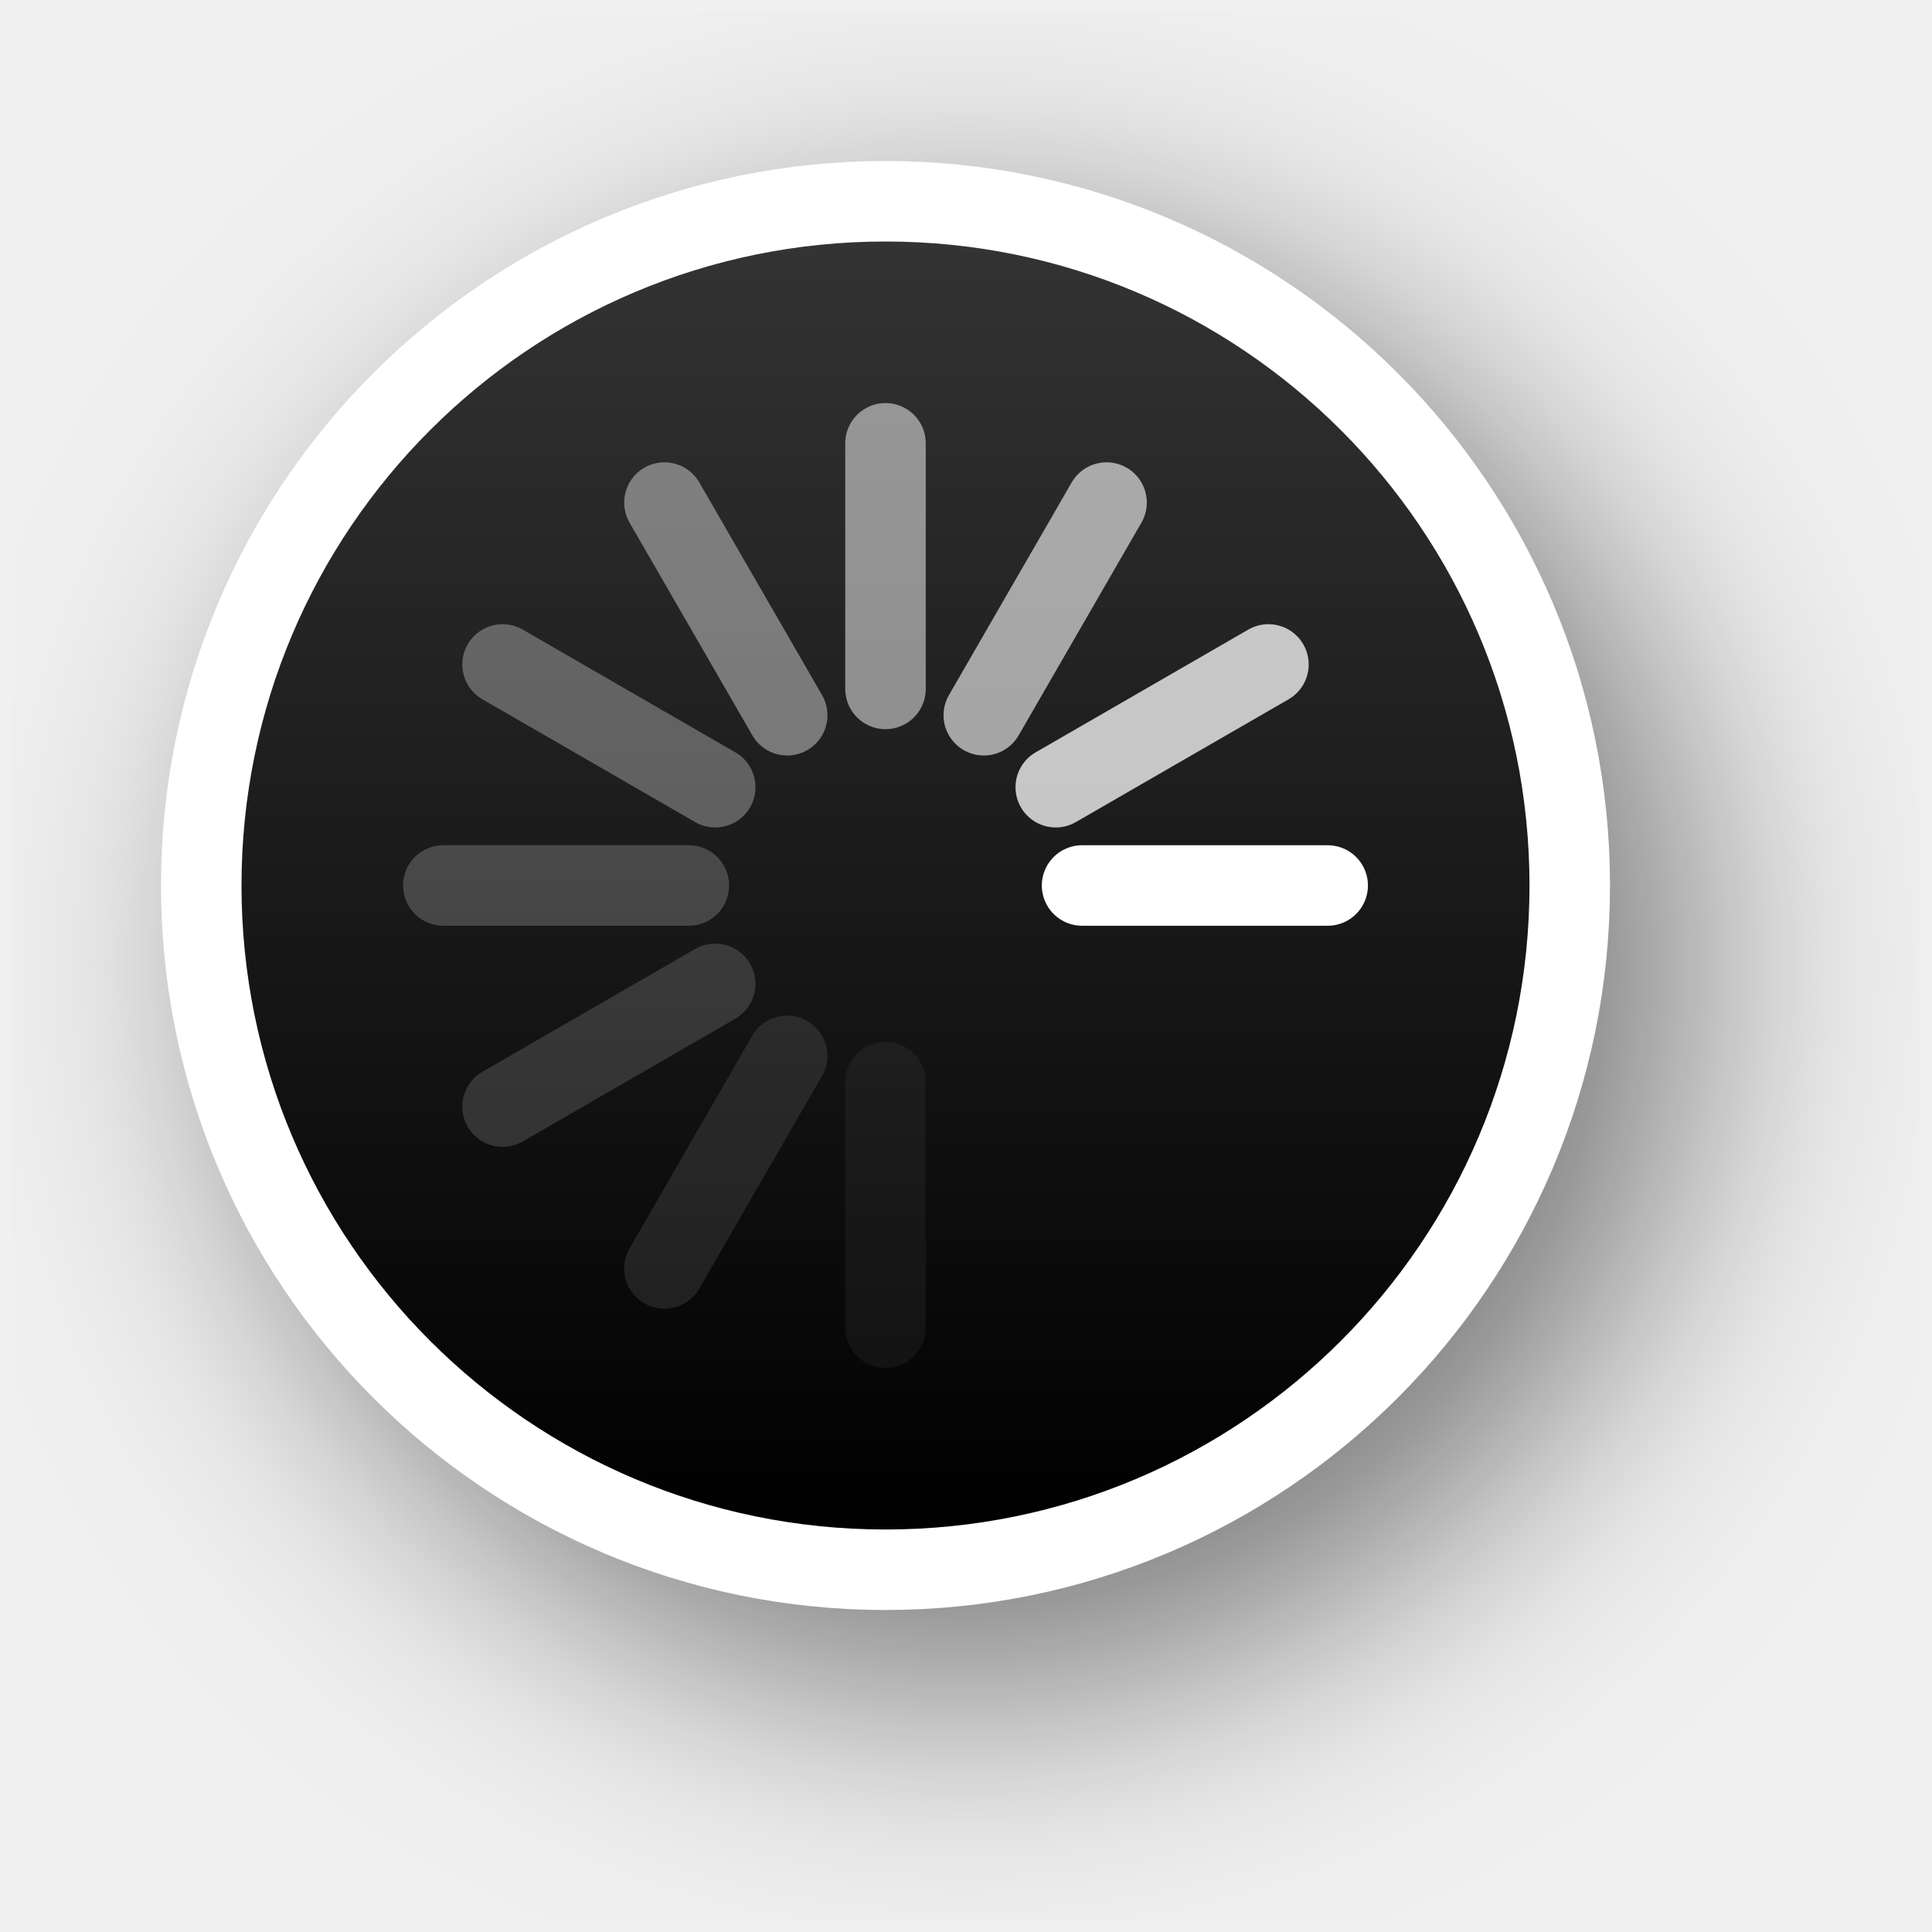
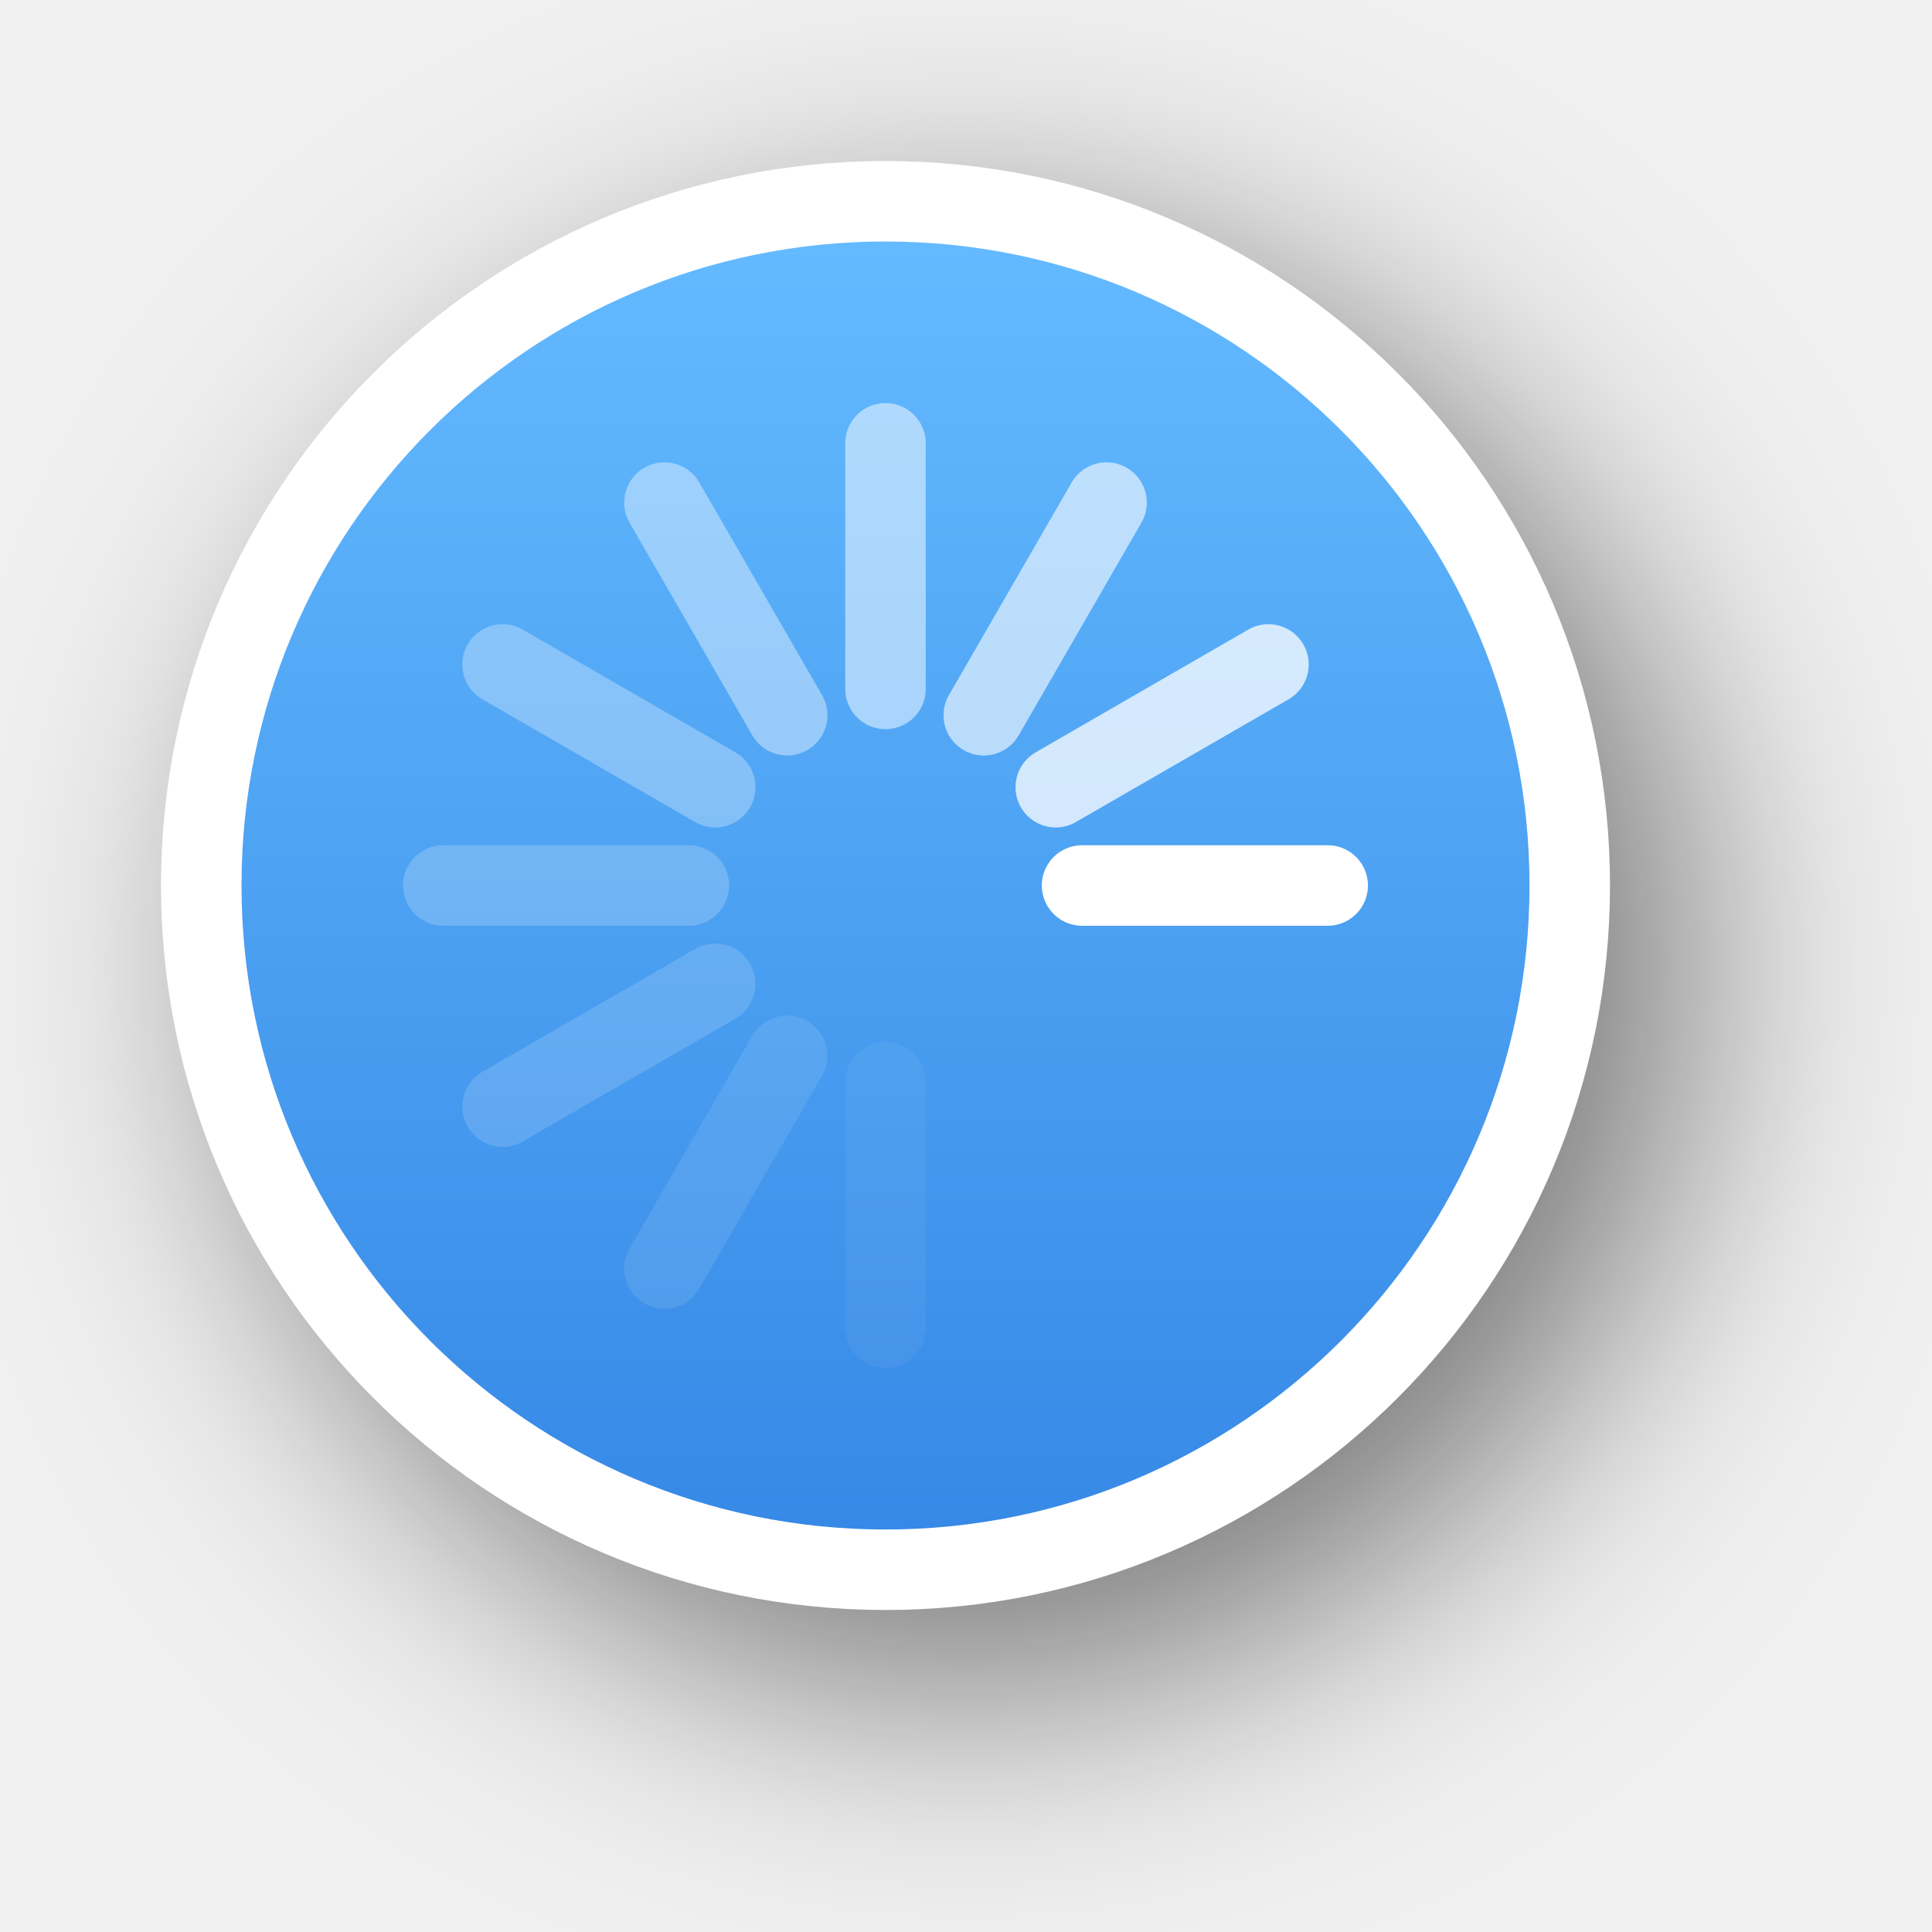
<svg xmlns="http://www.w3.org/2000/svg" xmlns:xlink="http://www.w3.org/1999/xlink" version="1.0" id="svg2" height="24" width="24">
  <defs id="defs4">
-     <filter height="1.48" y="-0.24" width="1.48" x="-0.24" id="filter13189" style="color-interpolation-filters:sRGB">
+     <filter height="1.605" y="-0.302" width="1.605" x="-0.302" id="filter13189" style="color-interpolation-filters:sRGB">
      <feGaussianBlur id="feGaussianBlur13191" stdDeviation="1.6" />
    </filter>
    <linearGradient y2="12" x2="20" y1="12" x1="4" gradientTransform="translate(-23,-1)" gradientUnits="userSpaceOnUse" id="linearGradient26183" xlink:href="#linearGradient13193" />
    <linearGradient id="linearGradient13193">
-       <stop id="stop13195" offset="0" style="stop-color:#000000;stop-opacity:1" />
-       <stop id="stop13197" offset="1" style="stop-color:#333333;stop-opacity:1" />
+       <stop id="stop13195" offset="0" style="stop-color:#3689e6;stop-opacity:1;" />
+       <stop id="stop13197" offset="1" style="stop-color:#64baff;stop-opacity:1;" />
    </linearGradient>
  </defs>
  <g style="display:none" id="layer2" transform="translate(-15,-160)">
    <rect y="160" x="15" height="24" width="24" id="left_ptr" style="color:#000000;display:block;overflow:visible;visibility:visible;opacity:0.3;fill:#000000;fill-opacity:1;fill-rule:nonzero;stroke:none;stroke-width:1;marker:none;enable-background:accumulate" />
    <rect style="color:#000000;display:block;overflow:visible;visibility:visible;opacity:0.3;fill:#000000;fill-opacity:1;fill-rule:nonzero;stroke:none;stroke-width:1;marker:none;enable-background:accumulate" id="hand1" width="24" height="24" x="50" y="160" />
    <rect y="160" x="190" height="24" width="24" id="hand2" style="color:#000000;display:block;overflow:visible;visibility:visible;opacity:0.3;fill:#000000;fill-opacity:1;fill-rule:nonzero;stroke:none;stroke-width:1;marker:none;enable-background:accumulate" />
    <rect y="160" x="85" height="24" width="24" id="grabbing" style="color:#000000;display:block;overflow:visible;visibility:visible;opacity:0.3;fill:#000000;fill-opacity:1;fill-rule:nonzero;stroke:none;stroke-width:1;marker:none;enable-background:accumulate" />
    <rect style="color:#000000;display:block;overflow:visible;visibility:visible;opacity:0.3;fill:#000000;fill-opacity:1;fill-rule:nonzero;stroke:none;stroke-width:1;marker:none;enable-background:accumulate" id="plus" width="24" height="24" x="120" y="160" />
    <rect y="160" x="155" height="24" width="24" id="right_ptr" style="color:#000000;display:block;overflow:visible;visibility:visible;opacity:0.3;fill:#000000;fill-opacity:1;fill-rule:nonzero;stroke:none;stroke-width:1;marker:none;enable-background:accumulate" />
    <rect style="color:#000000;display:block;overflow:visible;visibility:visible;opacity:0.3;fill:#000000;fill-opacity:1;fill-rule:nonzero;stroke:none;stroke-width:1;marker:none;enable-background:accumulate" id="pencil" width="24.062" height="24" x="224.938" y="160" />
    <rect y="160" x="260" height="24" width="24" id="xterm" style="color:#000000;display:block;overflow:visible;visibility:visible;opacity:0.3;fill:#000000;fill-opacity:1;fill-rule:nonzero;stroke:none;stroke-width:1;marker:none;enable-background:accumulate" />
    <rect style="color:#000000;display:block;overflow:visible;visibility:visible;opacity:0.3;fill:#000000;fill-opacity:1;fill-rule:nonzero;stroke:none;stroke-width:1;marker:none;enable-background:accumulate" id="left_ptr_watch_0001" width="24" height="24" x="14" y="364" />
    <rect style="color:#000000;display:block;overflow:visible;visibility:visible;opacity:0.3;fill:#000000;fill-opacity:1;fill-rule:nonzero;stroke:none;stroke-width:1;marker:none;enable-background:accumulate" id="watch_0001" width="24" height="24" x="14" y="337" />
    <rect y="195" x="85" height="24" width="24" id="bottom_side" style="color:#000000;display:block;overflow:visible;visibility:visible;opacity:0.3;fill:#000000;fill-opacity:1;fill-rule:nonzero;stroke:none;stroke-width:1;marker:none;enable-background:accumulate" />
    <rect style="color:#000000;display:block;overflow:visible;visibility:visible;opacity:0.3;fill:#000000;fill-opacity:1;fill-rule:nonzero;stroke:none;stroke-width:1;marker:none;enable-background:accumulate" id="top_side" width="24" height="24" x="120" y="195" />
    <rect y="195" x="155" height="24" width="24" id="right_side" style="color:#000000;display:block;overflow:visible;visibility:visible;opacity:0.3;fill:#000000;fill-opacity:1;fill-rule:nonzero;stroke:none;stroke-width:1;marker:none;enable-background:accumulate" />
    <rect style="color:#000000;display:block;overflow:visible;visibility:visible;opacity:0.3;fill:#000000;fill-opacity:1;fill-rule:nonzero;stroke:none;stroke-width:1;marker:none;enable-background:accumulate" id="left_side" width="24.062" height="24" x="189.938" y="195" />
    <rect y="195" x="225" height="24" width="24" id="bottom_left_corner" style="color:#000000;display:block;overflow:visible;visibility:visible;opacity:0.3;fill:#000000;fill-opacity:1;fill-rule:nonzero;stroke:none;stroke-width:1;marker:none;enable-background:accumulate" />
    <rect style="color:#000000;display:block;overflow:visible;visibility:visible;opacity:0.3;fill:#000000;fill-opacity:1;fill-rule:nonzero;stroke:none;stroke-width:1;marker:none;enable-background:accumulate" id="bottom_right_corner" width="24" height="24" x="260" y="195" />
    <rect y="195" x="295" height="24" width="24" id="top_left_corner" style="color:#000000;display:block;overflow:visible;visibility:visible;opacity:0.3;fill:#000000;fill-opacity:1;fill-rule:nonzero;stroke:none;stroke-width:1;marker:none;enable-background:accumulate" />
    <rect y="195" x="15" height="24" width="24" id="question_arrow" style="color:#000000;display:block;overflow:visible;visibility:visible;opacity:0.3;fill:#000000;fill-opacity:1;fill-rule:nonzero;stroke:none;stroke-width:1;marker:none;enable-background:accumulate" />
    <rect style="color:#000000;display:block;overflow:visible;visibility:visible;opacity:0.3;fill:#000000;fill-opacity:1;fill-rule:nonzero;stroke:none;stroke-width:1;marker:none;enable-background:accumulate" id="top_right_corner" width="24" height="24" x="330" y="195" />
    <rect y="160" x="330" height="24" width="24" id="X_cursor" style="color:#000000;display:block;overflow:visible;visibility:visible;opacity:0.3;fill:#000000;fill-opacity:1;fill-rule:nonzero;stroke:none;stroke-width:1;marker:none;enable-background:accumulate" />
    <rect y="230.061" x="50" height="24" width="24" id="lr_angle" style="color:#000000;display:block;overflow:visible;visibility:visible;opacity:0.3;fill:#000000;fill-opacity:1;fill-rule:nonzero;stroke:none;stroke-width:1;marker:none;enable-background:accumulate" />
    <rect style="color:#000000;display:block;overflow:visible;visibility:visible;opacity:0.3;fill:#000000;fill-opacity:1;fill-rule:nonzero;stroke:none;stroke-width:1;marker:none;enable-background:accumulate" id="ul_angle" width="24" height="24" x="85" y="230.061" />
    <rect y="230.061" x="120" height="24" width="24" id="ur_angle" style="color:#000000;display:block;overflow:visible;visibility:visible;opacity:0.3;fill:#000000;fill-opacity:1;fill-rule:nonzero;stroke:none;stroke-width:1;marker:none;enable-background:accumulate" />
    <rect style="color:#000000;display:block;overflow:visible;visibility:visible;opacity:0.3;fill:#000000;fill-opacity:1;fill-rule:nonzero;stroke:none;stroke-width:1;marker:none;enable-background:accumulate" id="top_tee" width="24" height="24" x="155" y="230.061" />
    <rect y="230.061" x="189.938" height="24" width="24.062" id="bottom_tee" style="color:#000000;display:block;overflow:visible;visibility:visible;opacity:0.3;fill:#000000;fill-opacity:1;fill-rule:nonzero;stroke:none;stroke-width:1;marker:none;enable-background:accumulate" />
    <rect style="color:#000000;display:block;overflow:visible;visibility:visible;opacity:0.3;fill:#000000;fill-opacity:1;fill-rule:nonzero;stroke:none;stroke-width:1;marker:none;enable-background:accumulate" id="left_tee" width="24" height="24" x="225" y="230.061" />
    <rect y="230.061" x="260" height="24" width="24" id="right_tee" style="color:#000000;display:block;overflow:visible;visibility:visible;opacity:0.3;fill:#000000;fill-opacity:1;fill-rule:nonzero;stroke:none;stroke-width:1;marker:none;enable-background:accumulate" />
    <rect style="color:#000000;display:block;overflow:visible;visibility:visible;opacity:0.3;fill:#000000;fill-opacity:1;fill-rule:nonzero;stroke:none;stroke-width:1;marker:none;enable-background:accumulate" id="copy" width="24" height="23.939" x="295" y="230.061" />
    <rect style="color:#000000;display:block;overflow:visible;visibility:visible;opacity:0.3;fill:#000000;fill-opacity:1;fill-rule:nonzero;stroke:none;stroke-width:1;marker:none;enable-background:accumulate" id="ll_angle" width="24" height="24" x="15" y="230.061" />
    <rect y="230.061" x="330" height="24" width="24" id="move" style="color:#000000;display:block;overflow:visible;visibility:visible;opacity:0.3;fill:#000000;fill-opacity:1;fill-rule:nonzero;stroke:none;stroke-width:1;marker:none;enable-background:accumulate" />
    <rect style="color:#000000;display:block;overflow:visible;visibility:visible;opacity:0.3;fill:#000000;fill-opacity:1;fill-rule:nonzero;stroke:none;stroke-width:1;marker:none;enable-background:accumulate" id="circle" width="24" height="24" x="50" y="265.033" />
    <rect y="265.033" x="15" height="24" width="24" id="link" style="color:#000000;display:block;overflow:visible;visibility:visible;opacity:0.3;fill:#000000;fill-opacity:1;fill-rule:nonzero;stroke:none;stroke-width:1;marker:none;enable-background:accumulate" />
    <rect y="265" x="85" height="24.033" width="24" id="crossed_circle" style="color:#000000;display:block;overflow:visible;visibility:visible;opacity:0.3;fill:#000000;fill-opacity:1;fill-rule:nonzero;stroke:none;stroke-width:1;marker:none;enable-background:accumulate" />
    <rect style="color:#000000;display:block;overflow:visible;visibility:visible;opacity:0.3;fill:#000000;fill-opacity:1;fill-rule:nonzero;stroke:none;stroke-width:1;marker:none;enable-background:accumulate" id="cross" width="24" height="24" x="120" y="265" />
    <rect y="265" x="155" height="24" width="24" id="crosshair" style="color:#000000;display:block;overflow:visible;visibility:visible;opacity:0.3;fill:#000000;fill-opacity:1;fill-rule:nonzero;stroke:none;stroke-width:1;marker:none;enable-background:accumulate" />
    <rect y="265.033" x="224" height="24" width="24" id="dnd-ask" style="color:#000000;display:block;overflow:visible;visibility:visible;opacity:0.3;fill:#000000;fill-opacity:1;fill-rule:nonzero;stroke:none;stroke-width:1;marker:none;enable-background:accumulate" />
    <rect style="color:#000000;display:block;overflow:visible;visibility:visible;opacity:0.3;fill:#000000;fill-opacity:1;fill-rule:nonzero;stroke:none;stroke-width:1;marker:none;enable-background:accumulate" id="dnd-none" width="24" height="24" x="189" y="265.033" />
    <rect style="color:#000000;display:block;overflow:visible;visibility:visible;opacity:0.3;fill:#000000;fill-opacity:1;fill-rule:nonzero;stroke:none;stroke-width:1;marker:none;enable-background:accumulate" id="dnd-copy" width="24" height="24.033" x="259" y="265" />
    <rect y="265" x="294" height="24" width="24" id="dnd-link" style="color:#000000;display:block;overflow:visible;visibility:visible;opacity:0.3;fill:#000000;fill-opacity:1;fill-rule:nonzero;stroke:none;stroke-width:1;marker:none;enable-background:accumulate" />
    <rect style="color:#000000;display:block;overflow:visible;visibility:visible;opacity:0.3;fill:#000000;fill-opacity:1;fill-rule:nonzero;stroke:none;stroke-width:1;marker:none;enable-background:accumulate" id="dnd-move" width="24" height="24" x="329" y="265" />
    <rect y="300" x="50" height="24" width="24" id="bd_double_arrow" style="color:#000000;display:block;overflow:visible;visibility:visible;opacity:0.3;fill:#000000;fill-opacity:1;fill-rule:nonzero;stroke:none;stroke-width:1;marker:none;enable-background:accumulate" />
    <rect style="color:#000000;display:block;overflow:visible;visibility:visible;opacity:0.3;fill:#000000;fill-opacity:1;fill-rule:nonzero;stroke:none;stroke-width:1;marker:none;enable-background:accumulate" id="fd_double_arrow" width="24" height="24" x="15" y="300" />
    <rect style="color:#000000;display:block;overflow:visible;visibility:visible;opacity:0.3;fill:#000000;fill-opacity:1;fill-rule:nonzero;stroke:none;stroke-width:1;marker:none;enable-background:accumulate" id="sb_v_double_arrow" width="24" height="24.033" x="85" y="299.967" />
    <rect y="299.967" x="120" height="24" width="24" id="sb_h_double_arrow" style="color:#000000;display:block;overflow:visible;visibility:visible;opacity:0.3;fill:#000000;fill-opacity:1;fill-rule:nonzero;stroke:none;stroke-width:1;marker:none;enable-background:accumulate" />
    <rect style="color:#000000;display:block;overflow:visible;visibility:visible;opacity:0.3;fill:#000000;fill-opacity:1;fill-rule:nonzero;stroke:none;stroke-width:1;marker:none;enable-background:accumulate" id="sb_right_arrow" width="24" height="24" x="155" y="299.967" />
    <rect style="color:#000000;display:block;overflow:visible;visibility:visible;opacity:0.3;fill:#000000;fill-opacity:1;fill-rule:nonzero;stroke:none;stroke-width:1;marker:none;enable-background:accumulate" id="sb_up_arrow" width="24" height="24" x="224" y="300" />
    <rect y="300" x="189" height="24" width="24" id="sb_left_arrow" style="color:#000000;display:block;overflow:visible;visibility:visible;opacity:0.3;fill:#000000;fill-opacity:1;fill-rule:nonzero;stroke:none;stroke-width:1;marker:none;enable-background:accumulate" />
    <rect y="299.967" x="259" height="24.033" width="24" id="sb_down_arrow" style="color:#000000;display:block;overflow:visible;visibility:visible;opacity:0.3;fill:#000000;fill-opacity:1;fill-rule:nonzero;stroke:none;stroke-width:1;marker:none;enable-background:accumulate" />
    <rect style="color:#000000;display:block;overflow:visible;visibility:visible;opacity:0.3;fill:#000000;fill-opacity:1;fill-rule:nonzero;stroke:none;stroke-width:1;marker:none;enable-background:accumulate" id="tcross" width="24" height="24.033" x="294" y="299.967" />
    <rect y="300" x="329" height="24" width="24" id="dotbox" style="color:#000000;display:block;overflow:visible;visibility:visible;opacity:0.3;fill:#000000;fill-opacity:1;fill-rule:nonzero;stroke:none;stroke-width:1;marker:none;enable-background:accumulate" />
    <rect y="337" x="42" height="24" width="24" id="watch_0002" style="color:#000000;display:block;overflow:visible;visibility:visible;opacity:0.3;fill:#000000;fill-opacity:1;fill-rule:nonzero;stroke:none;stroke-width:1;marker:none;enable-background:accumulate" />
    <rect y="337" x="70" height="24" width="24" id="watch_0003" style="color:#000000;display:block;overflow:visible;visibility:visible;opacity:0.3;fill:#000000;fill-opacity:1;fill-rule:nonzero;stroke:none;stroke-width:1;marker:none;enable-background:accumulate" />
    <rect style="color:#000000;display:block;overflow:visible;visibility:visible;opacity:0.3;fill:#000000;fill-opacity:1;fill-rule:nonzero;stroke:none;stroke-width:1;marker:none;enable-background:accumulate" id="watch_0004" width="24" height="24" x="98" y="337" />
    <rect y="337" x="126" height="24" width="24" id="watch_0005" style="color:#000000;display:block;overflow:visible;visibility:visible;opacity:0.3;fill:#000000;fill-opacity:1;fill-rule:nonzero;stroke:none;stroke-width:1;marker:none;enable-background:accumulate" />
    <rect style="color:#000000;display:block;overflow:visible;visibility:visible;opacity:0.3;fill:#000000;fill-opacity:1;fill-rule:nonzero;stroke:none;stroke-width:1;marker:none;enable-background:accumulate" id="watch_0006" width="24" height="24" x="154" y="337" />
    <rect style="color:#000000;display:block;overflow:visible;visibility:visible;opacity:0.3;fill:#000000;fill-opacity:1;fill-rule:nonzero;stroke:none;stroke-width:1;marker:none;enable-background:accumulate" id="watch_0007" width="24" height="24" x="182" y="337" />
    <rect y="337" x="210" height="24" width="24" id="watch_0008" style="color:#000000;display:block;overflow:visible;visibility:visible;opacity:0.3;fill:#000000;fill-opacity:1;fill-rule:nonzero;stroke:none;stroke-width:1;marker:none;enable-background:accumulate" />
    <rect y="364" x="42" height="24" width="24" id="left_ptr_watch_0002" style="color:#000000;display:block;overflow:visible;visibility:visible;opacity:0.3;fill:#000000;fill-opacity:1;fill-rule:nonzero;stroke:none;stroke-width:1;marker:none;enable-background:accumulate" />
    <rect style="color:#000000;display:block;overflow:visible;visibility:visible;opacity:0.3;fill:#000000;fill-opacity:1;fill-rule:nonzero;stroke:none;stroke-width:1;marker:none;enable-background:accumulate" id="left_ptr_watch_0003" width="24" height="24" x="70" y="364" />
    <rect style="color:#000000;display:block;overflow:visible;visibility:visible;opacity:0.3;fill:#000000;fill-opacity:1;fill-rule:nonzero;stroke:none;stroke-width:1;marker:none;enable-background:accumulate" id="left_ptr_watch_0004" width="24" height="24" x="98" y="364" />
    <rect y="364" x="126" height="24" width="24" id="left_ptr_watch_0005" style="color:#000000;display:block;overflow:visible;visibility:visible;opacity:0.3;fill:#000000;fill-opacity:1;fill-rule:nonzero;stroke:none;stroke-width:1;marker:none;enable-background:accumulate" />
    <rect style="color:#000000;display:block;overflow:visible;visibility:visible;opacity:0.3;fill:#000000;fill-opacity:1;fill-rule:nonzero;stroke:none;stroke-width:1;marker:none;enable-background:accumulate" id="left_ptr_watch_0006" width="24" height="24" x="154" y="364" />
    <rect y="364" x="182" height="24" width="24" id="left_ptr_watch_0007" style="color:#000000;display:block;overflow:visible;visibility:visible;opacity:0.3;fill:#000000;fill-opacity:1;fill-rule:nonzero;stroke:none;stroke-width:1;marker:none;enable-background:accumulate" />
    <rect y="364" x="210" height="24" width="24" id="left_ptr_watch_0008" style="color:#000000;display:block;overflow:visible;visibility:visible;opacity:0.3;fill:#000000;fill-opacity:1;fill-rule:nonzero;stroke:none;stroke-width:1;marker:none;enable-background:accumulate" />
    <rect y="337" x="238" height="24" width="24" id="watch_0009" style="color:#000000;display:block;overflow:visible;visibility:visible;opacity:0.3;fill:#000000;fill-opacity:1;fill-rule:nonzero;stroke:none;stroke-width:1;marker:none;enable-background:accumulate" />
    <rect style="color:#000000;display:block;overflow:visible;visibility:visible;opacity:0.3;fill:#000000;fill-opacity:1;fill-rule:nonzero;stroke:none;stroke-width:1;marker:none;enable-background:accumulate" id="watch_0010" width="24" height="24" x="266" y="337" />
    <rect style="color:#000000;display:block;overflow:visible;visibility:visible;opacity:0.3;fill:#000000;fill-opacity:1;fill-rule:nonzero;stroke:none;stroke-width:1;marker:none;enable-background:accumulate" id="watch_0011" width="24" height="24" x="294" y="337" />
    <rect y="337" x="322" height="24" width="24" id="watch_0012" style="color:#000000;display:block;overflow:visible;visibility:visible;opacity:0.3;fill:#000000;fill-opacity:1;fill-rule:nonzero;stroke:none;stroke-width:1;marker:none;enable-background:accumulate" />
    <rect style="color:#000000;display:block;overflow:visible;visibility:visible;opacity:0.3;fill:#000000;fill-opacity:1;fill-rule:nonzero;stroke:none;stroke-width:1;marker:none;enable-background:accumulate" id="watch_0013" width="24" height="24" x="350" y="337" />
    <rect y="337" x="378" height="24" width="24" id="watch_0014" style="color:#000000;display:block;overflow:visible;visibility:visible;opacity:0.3;fill:#000000;fill-opacity:1;fill-rule:nonzero;stroke:none;stroke-width:1;marker:none;enable-background:accumulate" />
    <rect y="337" x="406" height="24" width="24" id="watch_0015" style="color:#000000;display:block;overflow:visible;visibility:visible;opacity:0.3;fill:#000000;fill-opacity:1;fill-rule:nonzero;stroke:none;stroke-width:1;marker:none;enable-background:accumulate" />
    <rect style="color:#000000;display:block;overflow:visible;visibility:visible;opacity:0.3;fill:#000000;fill-opacity:1;fill-rule:nonzero;stroke:none;stroke-width:1;marker:none;enable-background:accumulate" id="watch_0016" width="24" height="24" x="434" y="337" />
  </g>
  <circle style="opacity:0.5;fill:#000000;fill-opacity:1;stroke:#000000;stroke-width:2;stroke-linecap:round;stroke-linejoin:miter;stroke-miterlimit:4;stroke-dasharray:none;stroke-dashoffset:0;stroke-opacity:1;filter:url(#filter13189)" id="circle13187" cx="12" cy="12" r="8" />
  <circle r="8" cy="11" cx="11" id="circle13169" style="opacity:1;fill:none;fill-opacity:1;stroke:#ffffff;stroke-width:2;stroke-linecap:round;stroke-linejoin:miter;stroke-miterlimit:4;stroke-dasharray:none;stroke-dashoffset:0;stroke-opacity:1" />
  <circle transform="rotate(-90)" style="opacity:1;fill:url(#linearGradient26183);fill-opacity:1;stroke:none;stroke-width:1;stroke-linecap:round;stroke-linejoin:miter;stroke-miterlimit:4;stroke-dasharray:none;stroke-dashoffset:0;stroke-opacity:1" id="circle13167" cx="-11" cy="11" r="8" />
  <circle r="8" cy="-11" cx="11" id="circle13229" style="opacity:1;fill:none;fill-opacity:1;stroke:none;stroke-width:1;stroke-linecap:round;stroke-linejoin:miter;stroke-miterlimit:4;stroke-dasharray:none;stroke-dashoffset:0;stroke-opacity:1" transform="rotate(90)" />
  <circle transform="rotate(112.5)" style="opacity:1;fill:none;fill-opacity:1;stroke:none;stroke-width:1;stroke-linecap:round;stroke-linejoin:miter;stroke-miterlimit:4;stroke-dasharray:none;stroke-dashoffset:0;stroke-opacity:1" id="circle16270" cx="5.953" cy="-14.372" r="8" />
  <circle transform="rotate(67.5)" style="opacity:1;fill:none;fill-opacity:1;stroke:none;stroke-width:1;stroke-linecap:round;stroke-linejoin:miter;stroke-miterlimit:4;stroke-dasharray:none;stroke-dashoffset:0;stroke-opacity:1" id="circle16914" cx="14.372" cy="-5.953" r="8" />
  <circle r="8" cy="-5.3907144e-07" cx="15.556" id="circle16868" style="opacity:1;fill:none;fill-opacity:1;stroke:none;stroke-width:1;stroke-linecap:round;stroke-linejoin:miter;stroke-miterlimit:4;stroke-dasharray:none;stroke-dashoffset:0;stroke-opacity:1" transform="rotate(45)" />
  <circle transform="rotate(22.5)" style="opacity:1;fill:none;fill-opacity:1;stroke:none;stroke-width:1;stroke-linecap:round;stroke-linejoin:miter;stroke-miterlimit:4;stroke-dasharray:none;stroke-dashoffset:0;stroke-opacity:1" id="circle16822" cx="14.372" cy="5.953" r="8" />
  <path style="opacity:0.2;fill:none;stroke:#ffffff;stroke-width:1px;stroke-linecap:round;stroke-linejoin:miter;stroke-opacity:1" id="path16736" d="M 8.557,11 H 5.507" />
  <path style="fill:none;stroke:#ffffff;stroke-width:1px;stroke-linecap:round;stroke-linejoin:miter;stroke-opacity:1" id="path16738" d="M 16.493,11 H 13.442" />
  <path style="opacity:0.15;fill:none;stroke:#ffffff;stroke-width:1px;stroke-linecap:round;stroke-linejoin:miter;stroke-opacity:1" id="path16744" d="m 8.884,12.222 -2.641,1.525" />
  <path style="opacity:0.75;fill:none;stroke:#ffffff;stroke-width:1px;stroke-linecap:round;stroke-linejoin:miter;stroke-opacity:1" id="path16746" d="M 15.757,8.254 13.115,9.779" />
  <path style="opacity:0.1;fill:none;stroke:#ffffff;stroke-width:1px;stroke-linecap:round;stroke-linejoin:miter;stroke-opacity:1" id="path16752" d="M 9.778,13.116 8.254,15.757" />
  <path style="opacity:0.6;fill:none;stroke:#ffffff;stroke-width:1px;stroke-linecap:round;stroke-linejoin:miter;stroke-opacity:1" id="path16754" d="M 13.746,6.243 12.221,8.885" />
  <path style="opacity:0.05;fill:none;stroke:#ffffff;stroke-width:1px;stroke-linecap:round;stroke-linejoin:miter;stroke-opacity:1" id="path16760" d="M 11,13.443 11,16.493" />
  <path style="opacity:0.5;fill:none;stroke:#ffffff;stroke-width:1px;stroke-linecap:round;stroke-linejoin:miter;stroke-opacity:1" id="path16762" d="M 11,5.507 V 8.558" />
  <path style="opacity:0.4;fill:none;stroke:#ffffff;stroke-width:1px;stroke-linecap:round;stroke-linejoin:miter;stroke-opacity:1" id="path16768" d="M 8.254,6.243 9.779,8.885" />
  <path style="opacity:0.3;fill:none;stroke:#ffffff;stroke-width:1px;stroke-linecap:round;stroke-linejoin:miter;stroke-opacity:1" id="path16772" d="M 6.243,8.254 8.885,9.779" />
  <circle r="8" cy="11" cx="11" id="circle16776" style="opacity:1;fill:none;fill-opacity:1;stroke:none;stroke-width:1;stroke-linecap:round;stroke-linejoin:miter;stroke-miterlimit:4;stroke-dasharray:none;stroke-dashoffset:0;stroke-opacity:1" />
</svg>
